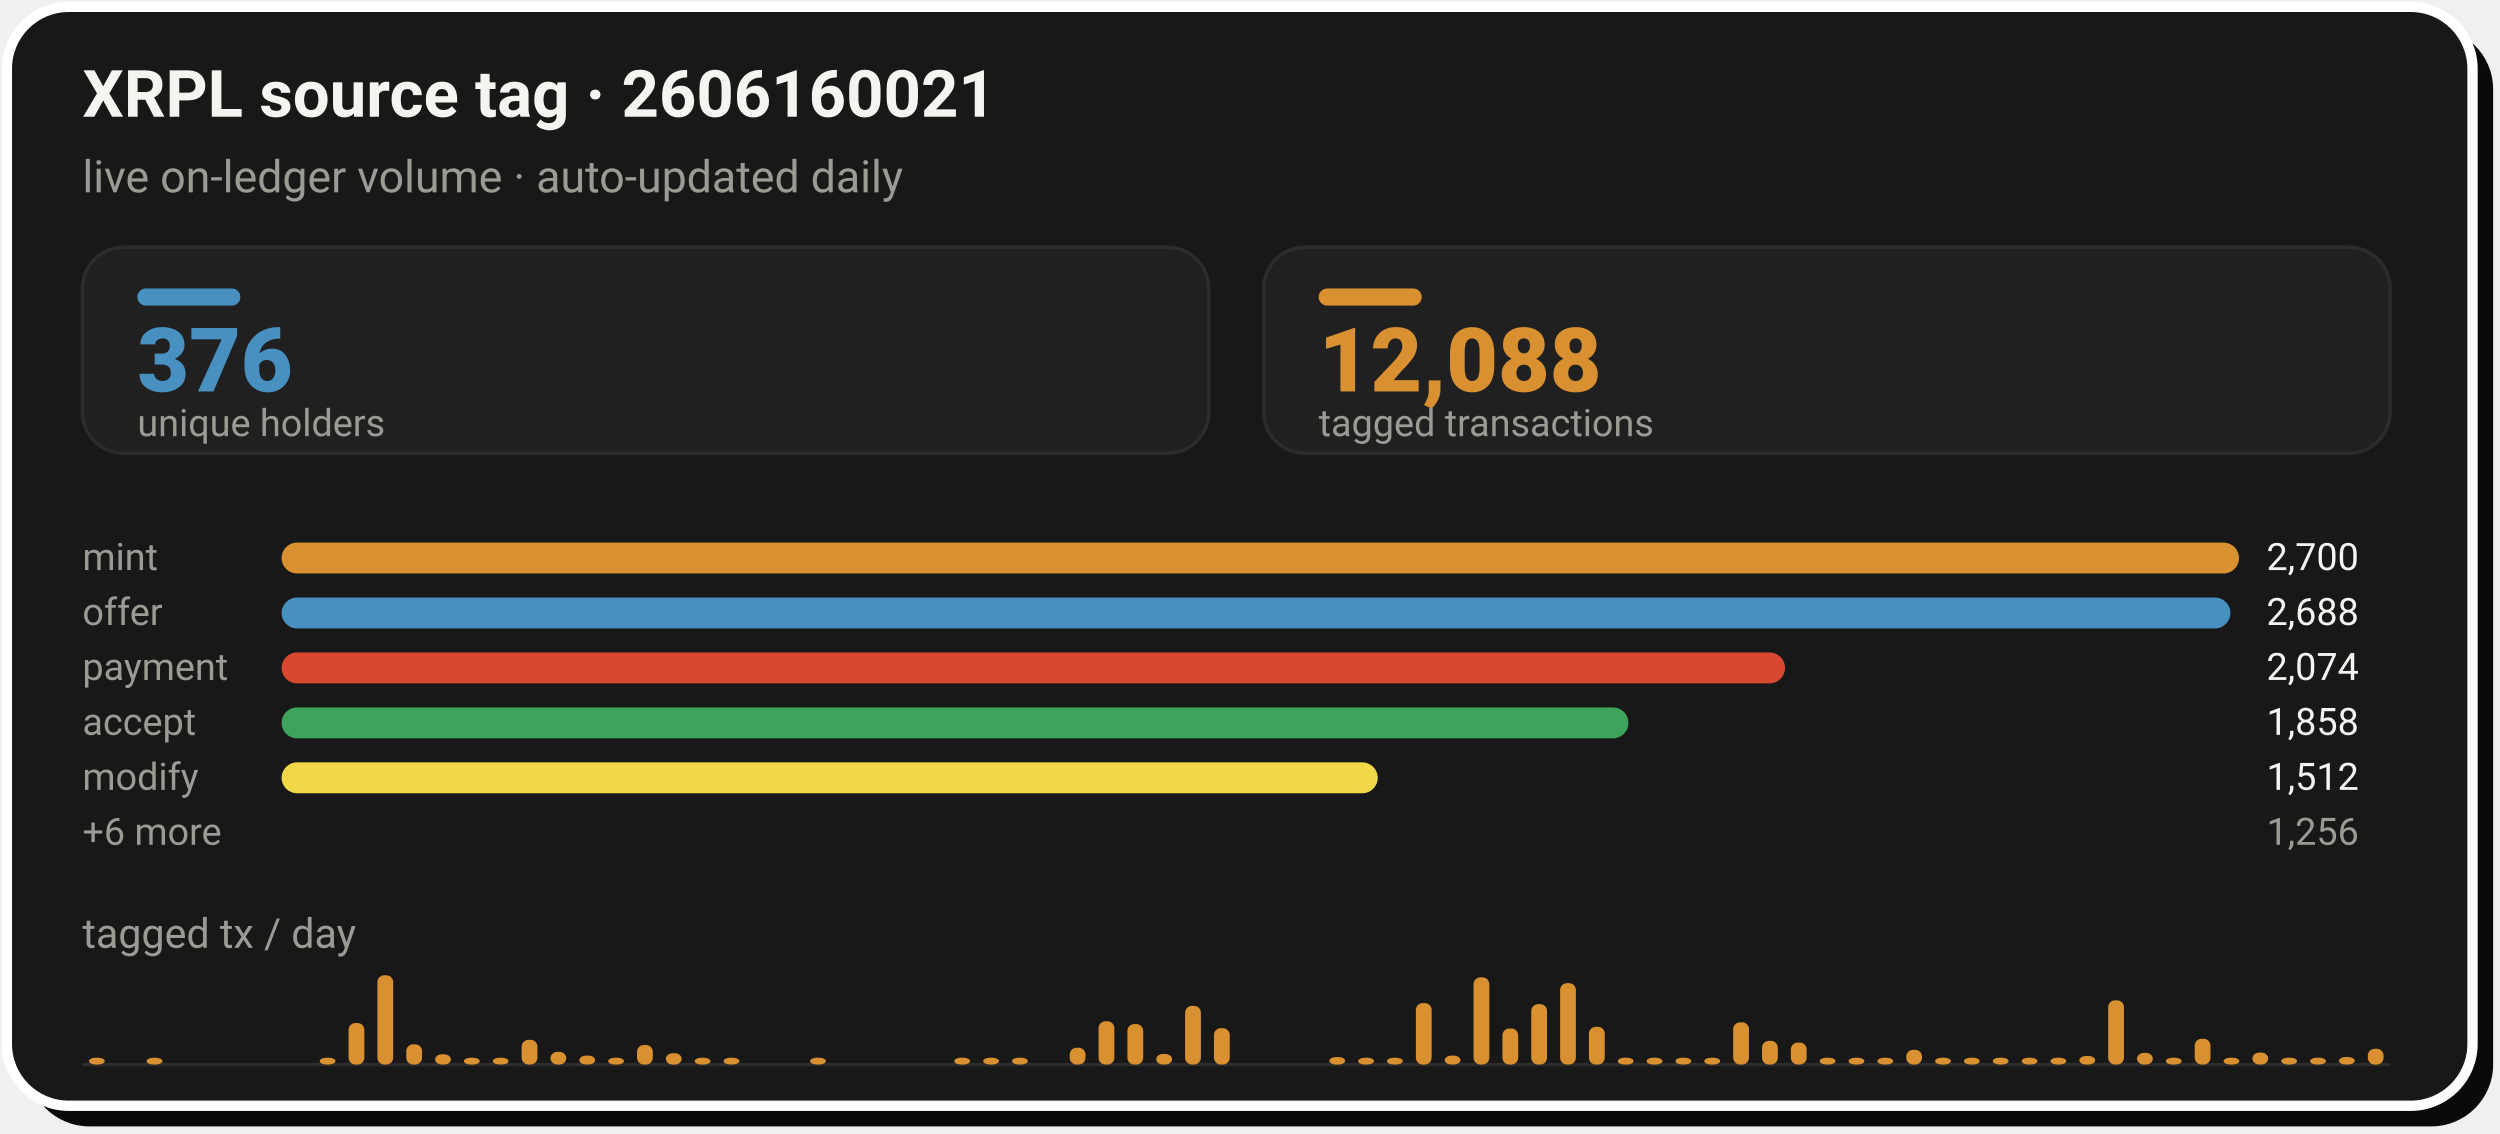
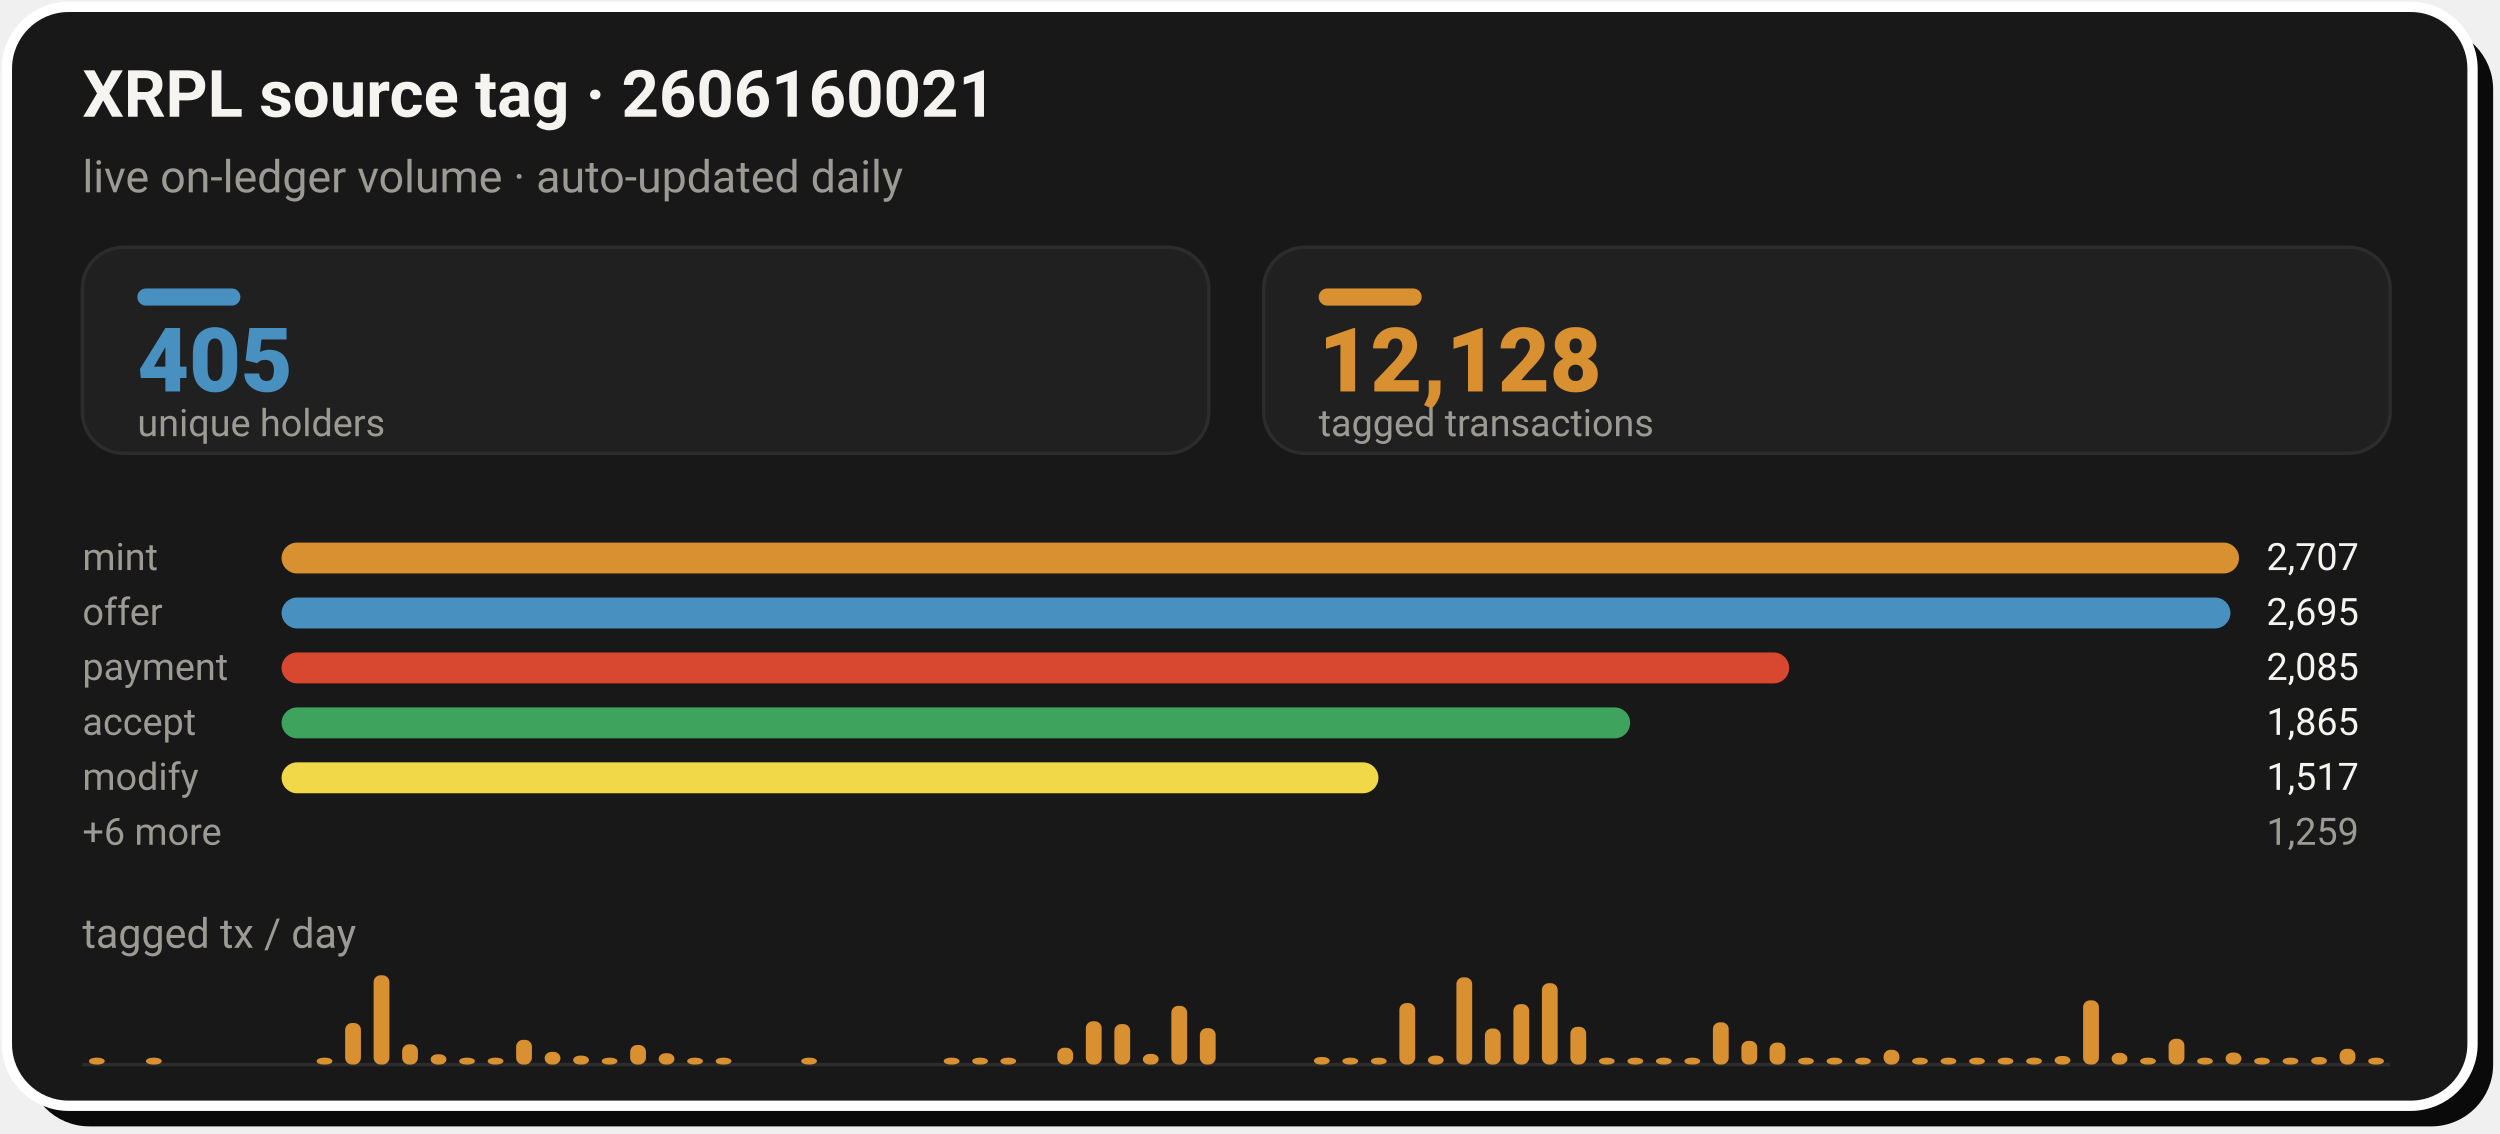
- <svg xmlns="http://www.w3.org/2000/svg" width="728" height="330" viewBox="0 0 728 330" role="img" aria-label="XRPL source tag 2606160021: 12,088 tagged transactions from 376 unique holders">
+ <svg xmlns="http://www.w3.org/2000/svg" width="728" height="330" viewBox="0 0 728 330" role="img" aria-label="XRPL source tag 2606160021: 12,128 tagged transactions from 405 unique holders">
  <rect x="8" y="8" width="718" height="320" rx="18" fill="#0A0A0A" />
  <rect x="2" y="2" width="718" height="320" rx="18" fill="#181818" stroke="#FFFFFF" stroke-width="3" />
  <text x="24" y="34" font-family="-apple-system,'Segoe UI',Roboto,Helvetica,Arial,sans-serif" font-size="19" font-weight="700" fill="#F5F4F1">XRPL source tag · 2606160021</text>
  <text x="24" y="56" font-family="-apple-system,'Segoe UI',Roboto,Helvetica,Arial,sans-serif" font-size="13" fill="#9C9A94">live on-ledger volume · auto-updated daily</text>
  <rect x="24.0" y="72" width="328.0" height="60" rx="12" fill="#202020" stroke="#2C2C2C" stroke-width="1" />
  <rect x="40.0" y="84" width="30" height="5" rx="2.5" fill="#4890C0" />
-   <text x="40.0" y="114" font-family="-apple-system,'Segoe UI',Roboto,Helvetica,Arial,sans-serif" font-size="26" font-weight="800" fill="#4890C0">376</text>
+   <text x="40.0" y="114" font-family="-apple-system,'Segoe UI',Roboto,Helvetica,Arial,sans-serif" font-size="26" font-weight="800" fill="#4890C0">405</text>
  <text x="40.0" y="127" font-family="-apple-system,'Segoe UI',Roboto,Helvetica,Arial,sans-serif" font-size="11" fill="#9C9A94">unique holders</text>
  <rect x="368.0" y="72" width="328.0" height="60" rx="12" fill="#202020" stroke="#2C2C2C" stroke-width="1" />
  <rect x="384.0" y="84" width="30" height="5" rx="2.5" fill="#D89030" />
-   <text x="384.0" y="114" font-family="-apple-system,'Segoe UI',Roboto,Helvetica,Arial,sans-serif" font-size="26" font-weight="800" fill="#D89030">12,088</text>
+   <text x="384.0" y="114" font-family="-apple-system,'Segoe UI',Roboto,Helvetica,Arial,sans-serif" font-size="26" font-weight="800" fill="#D89030">12,128</text>
  <text x="384.0" y="127" font-family="-apple-system,'Segoe UI',Roboto,Helvetica,Arial,sans-serif" font-size="11" fill="#9C9A94">tagged transactions</text>
  <text x="24.0" y="166" font-family="-apple-system,'Segoe UI',Roboto,Helvetica,Arial,sans-serif" font-size="11" fill="#9C9A94">mint</text>
  <rect x="82.0" y="158.0" width="570.0" height="9" rx="4.5" fill="#D89030" />
-   <text x="660.0" y="166" font-family="-apple-system,'Segoe UI',Roboto,Helvetica,Arial,sans-serif" font-size="11" fill="#F5F4F1">2,700</text>
+   <text x="660.0" y="166" font-family="-apple-system,'Segoe UI',Roboto,Helvetica,Arial,sans-serif" font-size="11" fill="#F5F4F1">2,707</text>
  <text x="24.0" y="182" font-family="-apple-system,'Segoe UI',Roboto,Helvetica,Arial,sans-serif" font-size="11" fill="#9C9A94">offer</text>
  <rect x="82.0" y="174.0" width="567.5" height="9" rx="4.5" fill="#4890C0" />
-   <text x="660.0" y="182" font-family="-apple-system,'Segoe UI',Roboto,Helvetica,Arial,sans-serif" font-size="11" fill="#F5F4F1">2,688</text>
+   <text x="660.0" y="182" font-family="-apple-system,'Segoe UI',Roboto,Helvetica,Arial,sans-serif" font-size="11" fill="#F5F4F1">2,695</text>
  <text x="24.0" y="198" font-family="-apple-system,'Segoe UI',Roboto,Helvetica,Arial,sans-serif" font-size="11" fill="#9C9A94">payment</text>
-   <rect x="82.0" y="190.0" width="437.8" height="9" rx="4.5" fill="#D84830" />
-   <text x="660.0" y="198" font-family="-apple-system,'Segoe UI',Roboto,Helvetica,Arial,sans-serif" font-size="11" fill="#F5F4F1">2,074</text>
+   <rect x="82.0" y="190.0" width="439.0" height="9" rx="4.5" fill="#D84830" />
+   <text x="660.0" y="198" font-family="-apple-system,'Segoe UI',Roboto,Helvetica,Arial,sans-serif" font-size="11" fill="#F5F4F1">2,085</text>
  <text x="24.0" y="214" font-family="-apple-system,'Segoe UI',Roboto,Helvetica,Arial,sans-serif" font-size="11" fill="#9C9A94">accept</text>
-   <rect x="82.0" y="206.0" width="392.2" height="9" rx="4.5" fill="#3DA35D" />
-   <text x="660.0" y="214" font-family="-apple-system,'Segoe UI',Roboto,Helvetica,Arial,sans-serif" font-size="11" fill="#F5F4F1">1,858</text>
+   <rect x="82.0" y="206.0" width="392.7" height="9" rx="4.5" fill="#3DA35D" />
+   <text x="660.0" y="214" font-family="-apple-system,'Segoe UI',Roboto,Helvetica,Arial,sans-serif" font-size="11" fill="#F5F4F1">1,865</text>
  <text x="24.0" y="230" font-family="-apple-system,'Segoe UI',Roboto,Helvetica,Arial,sans-serif" font-size="11" fill="#9C9A94">modify</text>
-   <rect x="82.0" y="222.0" width="319.2" height="9" rx="4.5" fill="#F0D848" />
-   <text x="660.0" y="230" font-family="-apple-system,'Segoe UI',Roboto,Helvetica,Arial,sans-serif" font-size="11" fill="#F5F4F1">1,512</text>
+   <rect x="82.0" y="222.0" width="319.4" height="9" rx="4.5" fill="#F0D848" />
+   <text x="660.0" y="230" font-family="-apple-system,'Segoe UI',Roboto,Helvetica,Arial,sans-serif" font-size="11" fill="#F5F4F1">1,517</text>
  <text x="24.0" y="246" font-family="-apple-system,'Segoe UI',Roboto,Helvetica,Arial,sans-serif" font-size="11" fill="#9C9A94">+6 more</text>
-   <text x="660.0" y="246" font-family="-apple-system,'Segoe UI',Roboto,Helvetica,Arial,sans-serif" font-size="11" fill="#9C9A94">1,256</text>
+   <text x="660.0" y="246" font-family="-apple-system,'Segoe UI',Roboto,Helvetica,Arial,sans-serif" font-size="11" fill="#9C9A94">1,259</text>
  <text x="24" y="276" font-family="-apple-system,'Segoe UI',Roboto,Helvetica,Arial,sans-serif" font-size="12" fill="#9C9A94">tagged tx / day</text>
  <line x1="24.0" y1="310" x2="696.0" y2="310" stroke="#2C2C2C" stroke-width="1" />
  <rect x="25.9" y="308.0" width="4.6" height="2.0" rx="2" fill="#D89030" />
-   <rect x="42.7" y="308.0" width="4.6" height="2.0" rx="2" fill="#D89030" />
-   <rect x="93.1" y="308.0" width="4.6" height="2.0" rx="2" fill="#D89030" />
-   <rect x="101.5" y="297.9" width="4.6" height="12.1" rx="2" fill="#D89030" />
-   <rect x="109.9" y="284.0" width="4.6" height="26.0" rx="2" fill="#D89030" />
-   <rect x="118.3" y="304.1" width="4.6" height="5.9" rx="2" fill="#D89030" />
-   <rect x="126.7" y="307.0" width="4.6" height="3.0" rx="2" fill="#D89030" />
-   <rect x="135.1" y="308.0" width="4.6" height="2.0" rx="2" fill="#D89030" />
-   <rect x="143.5" y="308.0" width="4.6" height="2.0" rx="2" fill="#D89030" />
-   <rect x="151.9" y="302.8" width="4.6" height="7.2" rx="2" fill="#D89030" />
-   <rect x="160.3" y="306.3" width="4.6" height="3.7" rx="2" fill="#D89030" />
-   <rect x="168.7" y="307.4" width="4.6" height="2.6" rx="2" fill="#D89030" />
-   <rect x="177.1" y="308.0" width="4.6" height="2.0" rx="2" fill="#D89030" />
-   <rect x="185.5" y="304.3" width="4.6" height="5.7" rx="2" fill="#D89030" />
-   <rect x="193.9" y="306.7" width="4.6" height="3.3" rx="2" fill="#D89030" />
-   <rect x="202.3" y="308.0" width="4.6" height="2.0" rx="2" fill="#D89030" />
-   <rect x="210.7" y="308.0" width="4.6" height="2.0" rx="2" fill="#D89030" />
-   <rect x="235.9" y="308.0" width="4.6" height="2.0" rx="2" fill="#D89030" />
-   <rect x="277.9" y="308.0" width="4.6" height="2.0" rx="2" fill="#D89030" />
-   <rect x="286.3" y="308.0" width="4.6" height="2.0" rx="2" fill="#D89030" />
-   <rect x="294.7" y="308.0" width="4.6" height="2.0" rx="2" fill="#D89030" />
-   <rect x="311.5" y="305.1" width="4.6" height="4.9" rx="2" fill="#D89030" />
-   <rect x="319.9" y="297.4" width="4.6" height="12.6" rx="2" fill="#D89030" />
-   <rect x="328.3" y="298.2" width="4.6" height="11.8" rx="2" fill="#D89030" />
-   <rect x="336.7" y="306.9" width="4.6" height="3.1" rx="2" fill="#D89030" />
-   <rect x="345.1" y="292.9" width="4.6" height="17.1" rx="2" fill="#D89030" />
-   <rect x="353.5" y="299.4" width="4.6" height="10.6" rx="2" fill="#D89030" />
-   <rect x="387.1" y="307.8" width="4.6" height="2.2" rx="2" fill="#D89030" />
-   <rect x="395.5" y="308.0" width="4.6" height="2.0" rx="2" fill="#D89030" />
-   <rect x="403.9" y="308.0" width="4.6" height="2.0" rx="2" fill="#D89030" />
-   <rect x="412.3" y="292.1" width="4.6" height="17.9" rx="2" fill="#D89030" />
-   <rect x="420.7" y="307.4" width="4.6" height="2.6" rx="2" fill="#D89030" />
-   <rect x="429.1" y="284.6" width="4.6" height="25.4" rx="2" fill="#D89030" />
-   <rect x="437.5" y="299.5" width="4.6" height="10.5" rx="2" fill="#D89030" />
-   <rect x="445.9" y="292.4" width="4.6" height="17.6" rx="2" fill="#D89030" />
-   <rect x="454.3" y="286.3" width="4.6" height="23.7" rx="2" fill="#D89030" />
-   <rect x="462.7" y="299.0" width="4.6" height="11.0" rx="2" fill="#D89030" />
-   <rect x="471.1" y="308.0" width="4.6" height="2.0" rx="2" fill="#D89030" />
-   <rect x="479.5" y="308.0" width="4.6" height="2.0" rx="2" fill="#D89030" />
-   <rect x="487.9" y="308.0" width="4.6" height="2.0" rx="2" fill="#D89030" />
-   <rect x="496.3" y="308.0" width="4.6" height="2.0" rx="2" fill="#D89030" />
-   <rect x="504.7" y="297.7" width="4.6" height="12.3" rx="2" fill="#D89030" />
-   <rect x="513.1" y="303.1" width="4.6" height="6.9" rx="2" fill="#D89030" />
-   <rect x="521.5" y="303.6" width="4.6" height="6.4" rx="2" fill="#D89030" />
-   <rect x="529.9" y="308.0" width="4.6" height="2.0" rx="2" fill="#D89030" />
-   <rect x="538.3" y="308.0" width="4.6" height="2.0" rx="2" fill="#D89030" />
-   <rect x="546.7" y="308.0" width="4.6" height="2.0" rx="2" fill="#D89030" />
-   <rect x="555.1" y="305.7" width="4.6" height="4.3" rx="2" fill="#D89030" />
-   <rect x="563.5" y="308.0" width="4.6" height="2.0" rx="2" fill="#D89030" />
-   <rect x="571.9" y="308.0" width="4.6" height="2.0" rx="2" fill="#D89030" />
-   <rect x="580.3" y="308.0" width="4.6" height="2.0" rx="2" fill="#D89030" />
-   <rect x="588.7" y="308.0" width="4.6" height="2.0" rx="2" fill="#D89030" />
-   <rect x="597.1" y="308.0" width="4.6" height="2.0" rx="2" fill="#D89030" />
-   <rect x="605.5" y="307.5" width="4.6" height="2.5" rx="2" fill="#D89030" />
-   <rect x="613.9" y="291.3" width="4.6" height="18.7" rx="2" fill="#D89030" />
-   <rect x="622.3" y="306.6" width="4.6" height="3.4" rx="2" fill="#D89030" />
-   <rect x="630.7" y="308.0" width="4.6" height="2.0" rx="2" fill="#D89030" />
-   <rect x="639.1" y="302.5" width="4.6" height="7.5" rx="2" fill="#D89030" />
-   <rect x="647.5" y="308.0" width="4.6" height="2.0" rx="2" fill="#D89030" />
-   <rect x="655.9" y="306.5" width="4.6" height="3.5" rx="2" fill="#D89030" />
-   <rect x="664.3" y="308.0" width="4.6" height="2.0" rx="2" fill="#D89030" />
-   <rect x="672.7" y="308.0" width="4.6" height="2.0" rx="2" fill="#D89030" />
-   <rect x="681.1" y="307.8" width="4.6" height="2.2" rx="2" fill="#D89030" />
-   <rect x="689.5" y="305.4" width="4.6" height="4.6" rx="2" fill="#D89030" />
+   <rect x="42.5" y="308.0" width="4.6" height="2.0" rx="2" fill="#D89030" />
+   <rect x="92.2" y="308.0" width="4.6" height="2.0" rx="2" fill="#D89030" />
+   <rect x="100.5" y="297.9" width="4.6" height="12.1" rx="2" fill="#D89030" />
+   <rect x="108.8" y="284.0" width="4.6" height="26.0" rx="2" fill="#D89030" />
+   <rect x="117.1" y="304.1" width="4.6" height="5.9" rx="2" fill="#D89030" />
+   <rect x="125.4" y="307.0" width="4.6" height="3.0" rx="2" fill="#D89030" />
+   <rect x="133.7" y="308.0" width="4.6" height="2.0" rx="2" fill="#D89030" />
+   <rect x="142.0" y="308.0" width="4.6" height="2.0" rx="2" fill="#D89030" />
+   <rect x="150.3" y="302.8" width="4.6" height="7.2" rx="2" fill="#D89030" />
+   <rect x="158.6" y="306.3" width="4.6" height="3.7" rx="2" fill="#D89030" />
+   <rect x="166.9" y="307.4" width="4.6" height="2.6" rx="2" fill="#D89030" />
+   <rect x="175.2" y="308.0" width="4.6" height="2.0" rx="2" fill="#D89030" />
+   <rect x="183.5" y="304.3" width="4.6" height="5.7" rx="2" fill="#D89030" />
+   <rect x="191.8" y="306.7" width="4.6" height="3.3" rx="2" fill="#D89030" />
+   <rect x="200.1" y="308.0" width="4.6" height="2.0" rx="2" fill="#D89030" />
+   <rect x="208.4" y="308.0" width="4.6" height="2.0" rx="2" fill="#D89030" />
+   <rect x="233.3" y="308.0" width="4.6" height="2.0" rx="2" fill="#D89030" />
+   <rect x="274.8" y="308.0" width="4.6" height="2.0" rx="2" fill="#D89030" />
+   <rect x="283.1" y="308.0" width="4.6" height="2.0" rx="2" fill="#D89030" />
+   <rect x="291.3" y="308.0" width="4.6" height="2.0" rx="2" fill="#D89030" />
+   <rect x="307.9" y="305.1" width="4.6" height="4.9" rx="2" fill="#D89030" />
+   <rect x="316.2" y="297.4" width="4.6" height="12.6" rx="2" fill="#D89030" />
+   <rect x="324.5" y="298.2" width="4.6" height="11.8" rx="2" fill="#D89030" />
+   <rect x="332.8" y="306.9" width="4.6" height="3.1" rx="2" fill="#D89030" />
+   <rect x="341.1" y="292.9" width="4.6" height="17.1" rx="2" fill="#D89030" />
+   <rect x="349.4" y="299.4" width="4.6" height="10.6" rx="2" fill="#D89030" />
+   <rect x="382.6" y="307.8" width="4.6" height="2.2" rx="2" fill="#D89030" />
+   <rect x="390.9" y="308.0" width="4.6" height="2.0" rx="2" fill="#D89030" />
+   <rect x="399.2" y="308.0" width="4.6" height="2.0" rx="2" fill="#D89030" />
+   <rect x="407.5" y="292.1" width="4.6" height="17.9" rx="2" fill="#D89030" />
+   <rect x="415.8" y="307.4" width="4.6" height="2.6" rx="2" fill="#D89030" />
+   <rect x="424.1" y="284.6" width="4.6" height="25.4" rx="2" fill="#D89030" />
+   <rect x="432.4" y="299.5" width="4.6" height="10.5" rx="2" fill="#D89030" />
+   <rect x="440.7" y="292.4" width="4.6" height="17.6" rx="2" fill="#D89030" />
+   <rect x="449.0" y="286.3" width="4.6" height="23.7" rx="2" fill="#D89030" />
+   <rect x="457.3" y="299.0" width="4.6" height="11.0" rx="2" fill="#D89030" />
+   <rect x="465.6" y="308.0" width="4.6" height="2.0" rx="2" fill="#D89030" />
+   <rect x="473.9" y="308.0" width="4.6" height="2.0" rx="2" fill="#D89030" />
+   <rect x="482.2" y="308.0" width="4.6" height="2.0" rx="2" fill="#D89030" />
+   <rect x="490.5" y="308.0" width="4.6" height="2.0" rx="2" fill="#D89030" />
+   <rect x="498.8" y="297.7" width="4.6" height="12.3" rx="2" fill="#D89030" />
+   <rect x="507.1" y="303.1" width="4.6" height="6.9" rx="2" fill="#D89030" />
+   <rect x="515.3" y="303.6" width="4.6" height="6.4" rx="2" fill="#D89030" />
+   <rect x="523.6" y="308.0" width="4.6" height="2.0" rx="2" fill="#D89030" />
+   <rect x="531.9" y="308.0" width="4.6" height="2.0" rx="2" fill="#D89030" />
+   <rect x="540.2" y="308.0" width="4.6" height="2.0" rx="2" fill="#D89030" />
+   <rect x="548.5" y="305.7" width="4.6" height="4.3" rx="2" fill="#D89030" />
+   <rect x="556.8" y="308.0" width="4.6" height="2.0" rx="2" fill="#D89030" />
+   <rect x="565.1" y="308.0" width="4.6" height="2.0" rx="2" fill="#D89030" />
+   <rect x="573.4" y="308.0" width="4.6" height="2.0" rx="2" fill="#D89030" />
+   <rect x="581.7" y="308.0" width="4.6" height="2.0" rx="2" fill="#D89030" />
+   <rect x="590.0" y="308.0" width="4.6" height="2.0" rx="2" fill="#D89030" />
+   <rect x="598.3" y="307.5" width="4.6" height="2.5" rx="2" fill="#D89030" />
+   <rect x="606.6" y="291.3" width="4.6" height="18.7" rx="2" fill="#D89030" />
+   <rect x="614.9" y="306.6" width="4.6" height="3.4" rx="2" fill="#D89030" />
+   <rect x="623.2" y="308.0" width="4.6" height="2.0" rx="2" fill="#D89030" />
+   <rect x="631.5" y="302.5" width="4.6" height="7.5" rx="2" fill="#D89030" />
+   <rect x="639.8" y="308.0" width="4.6" height="2.0" rx="2" fill="#D89030" />
+   <rect x="648.1" y="306.5" width="4.6" height="3.5" rx="2" fill="#D89030" />
+   <rect x="656.4" y="308.0" width="4.6" height="2.0" rx="2" fill="#D89030" />
+   <rect x="664.7" y="308.0" width="4.6" height="2.0" rx="2" fill="#D89030" />
+   <rect x="673.0" y="307.8" width="4.6" height="2.2" rx="2" fill="#D89030" />
+   <rect x="681.3" y="305.4" width="4.6" height="4.6" rx="2" fill="#D89030" />
+   <rect x="689.6" y="308.0" width="4.6" height="2.0" rx="2" fill="#D89030" />
</svg>
